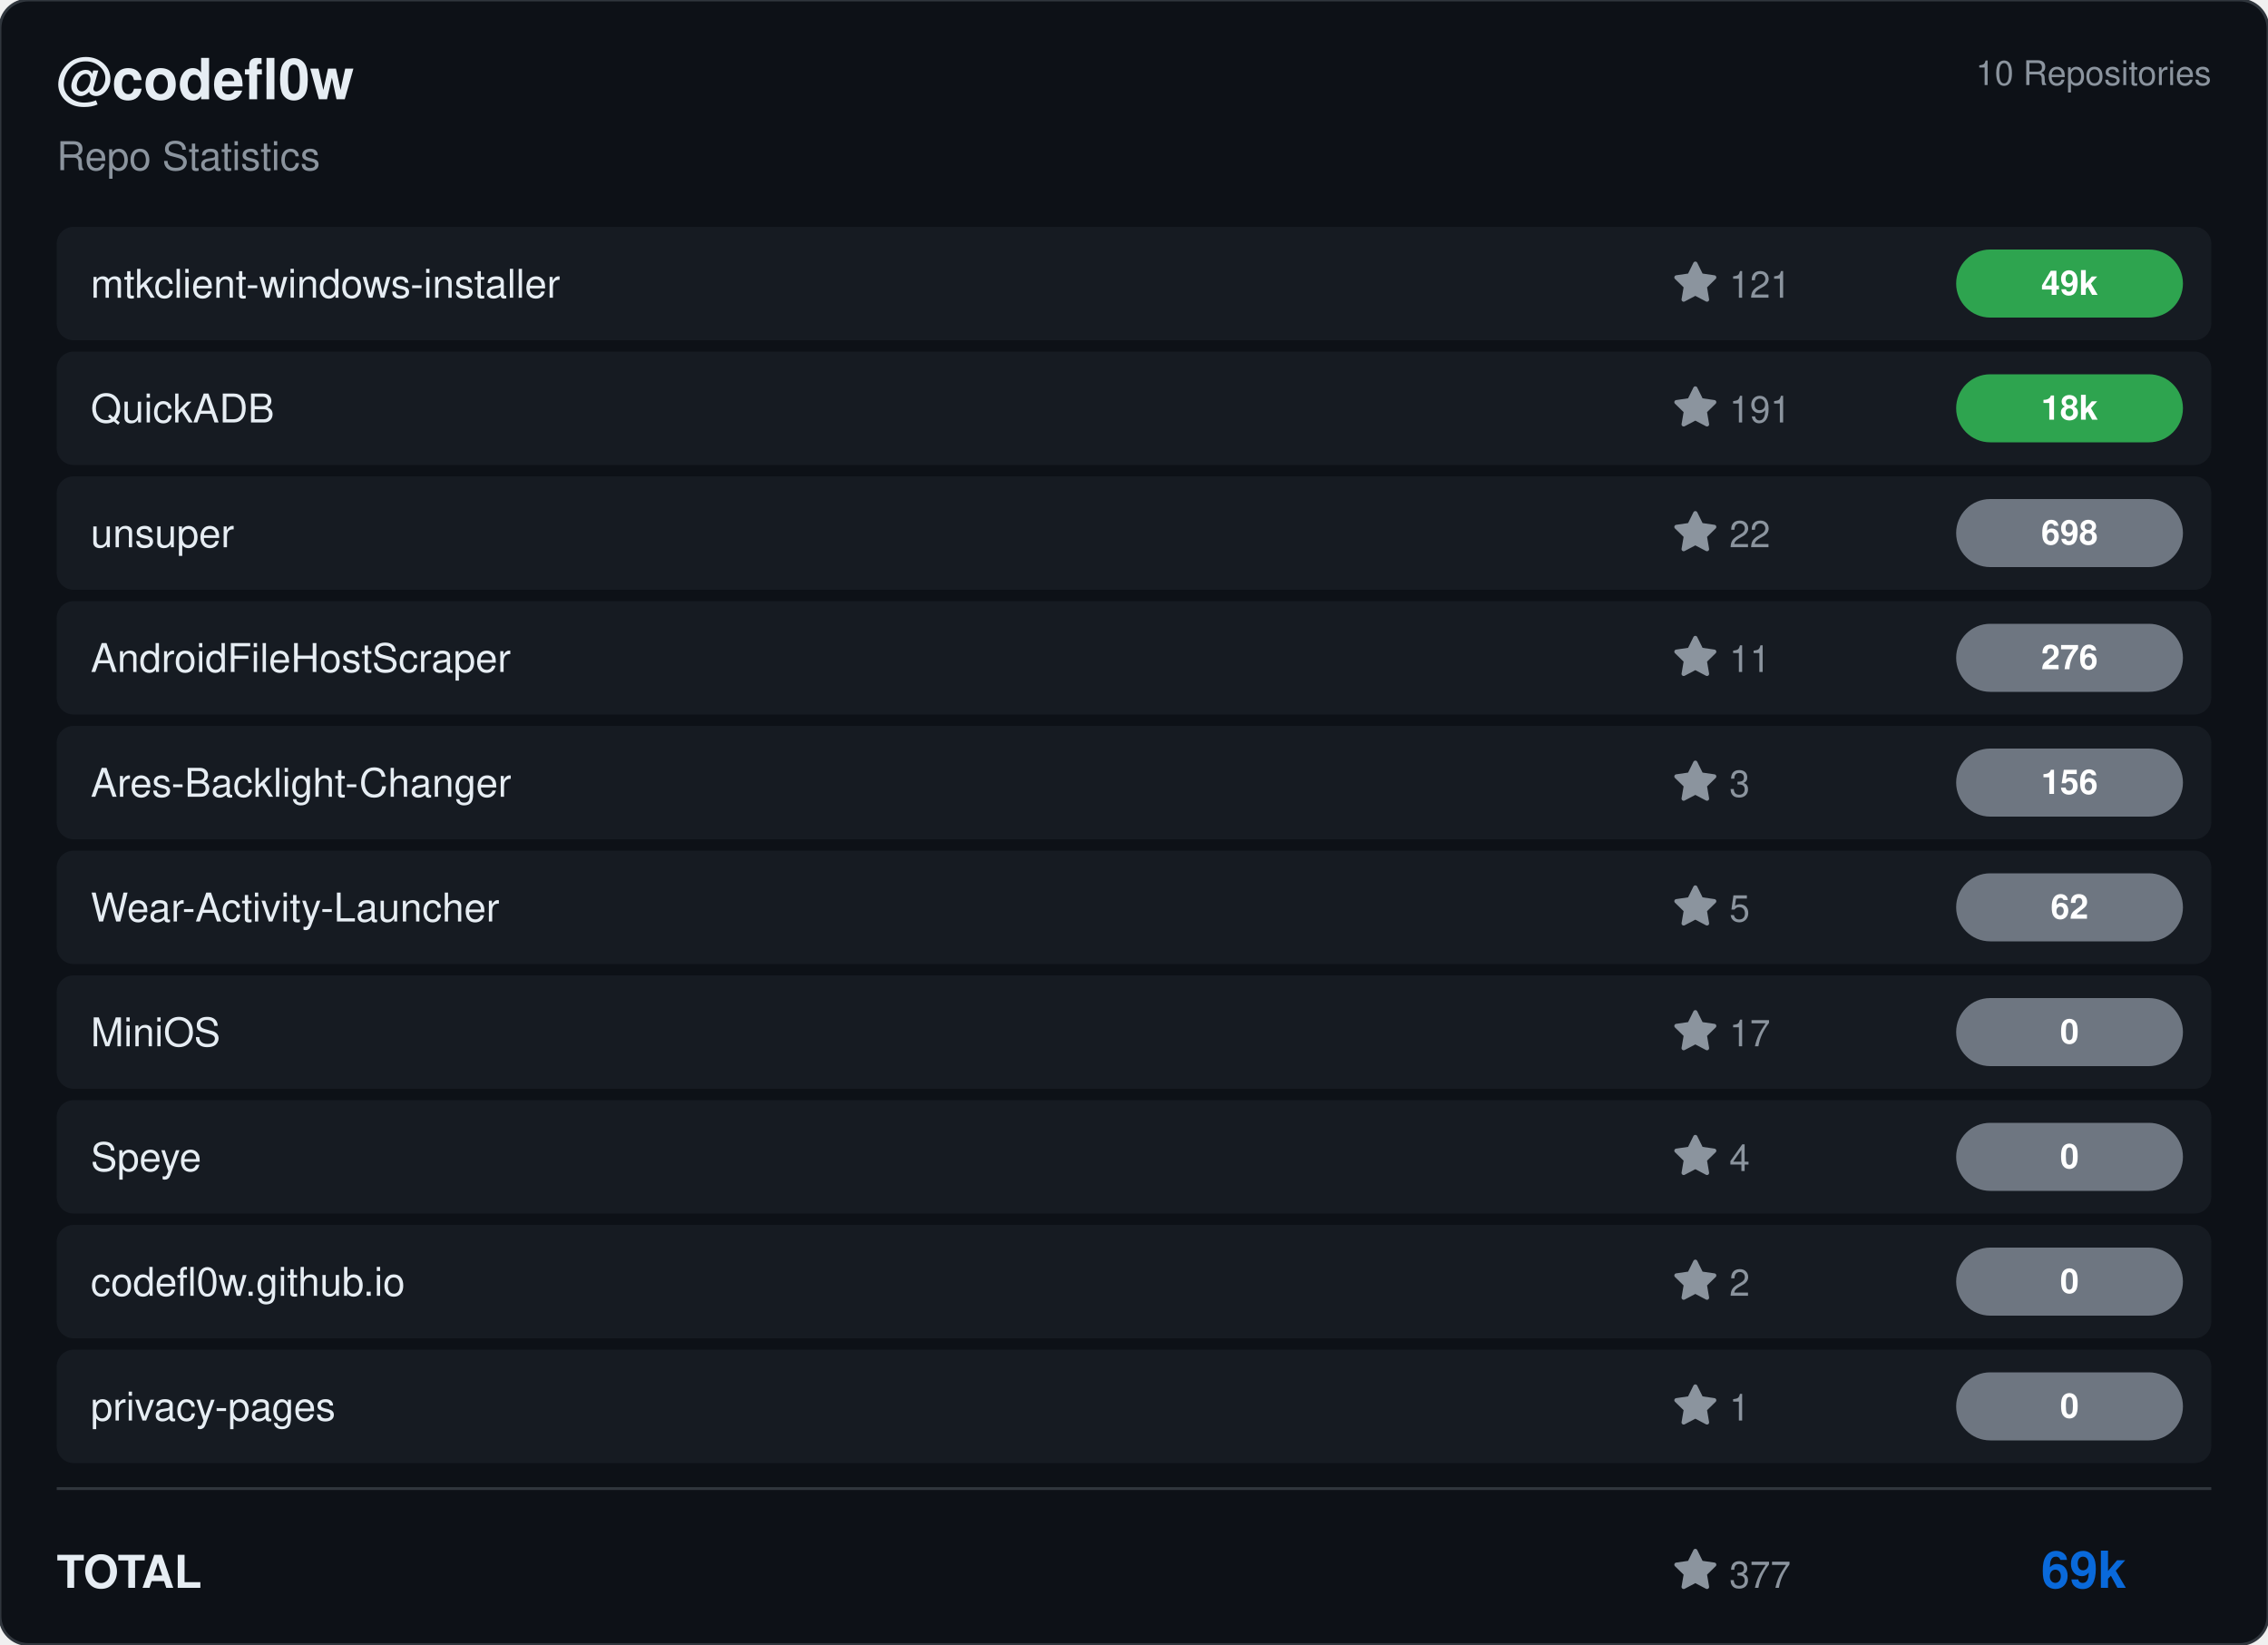
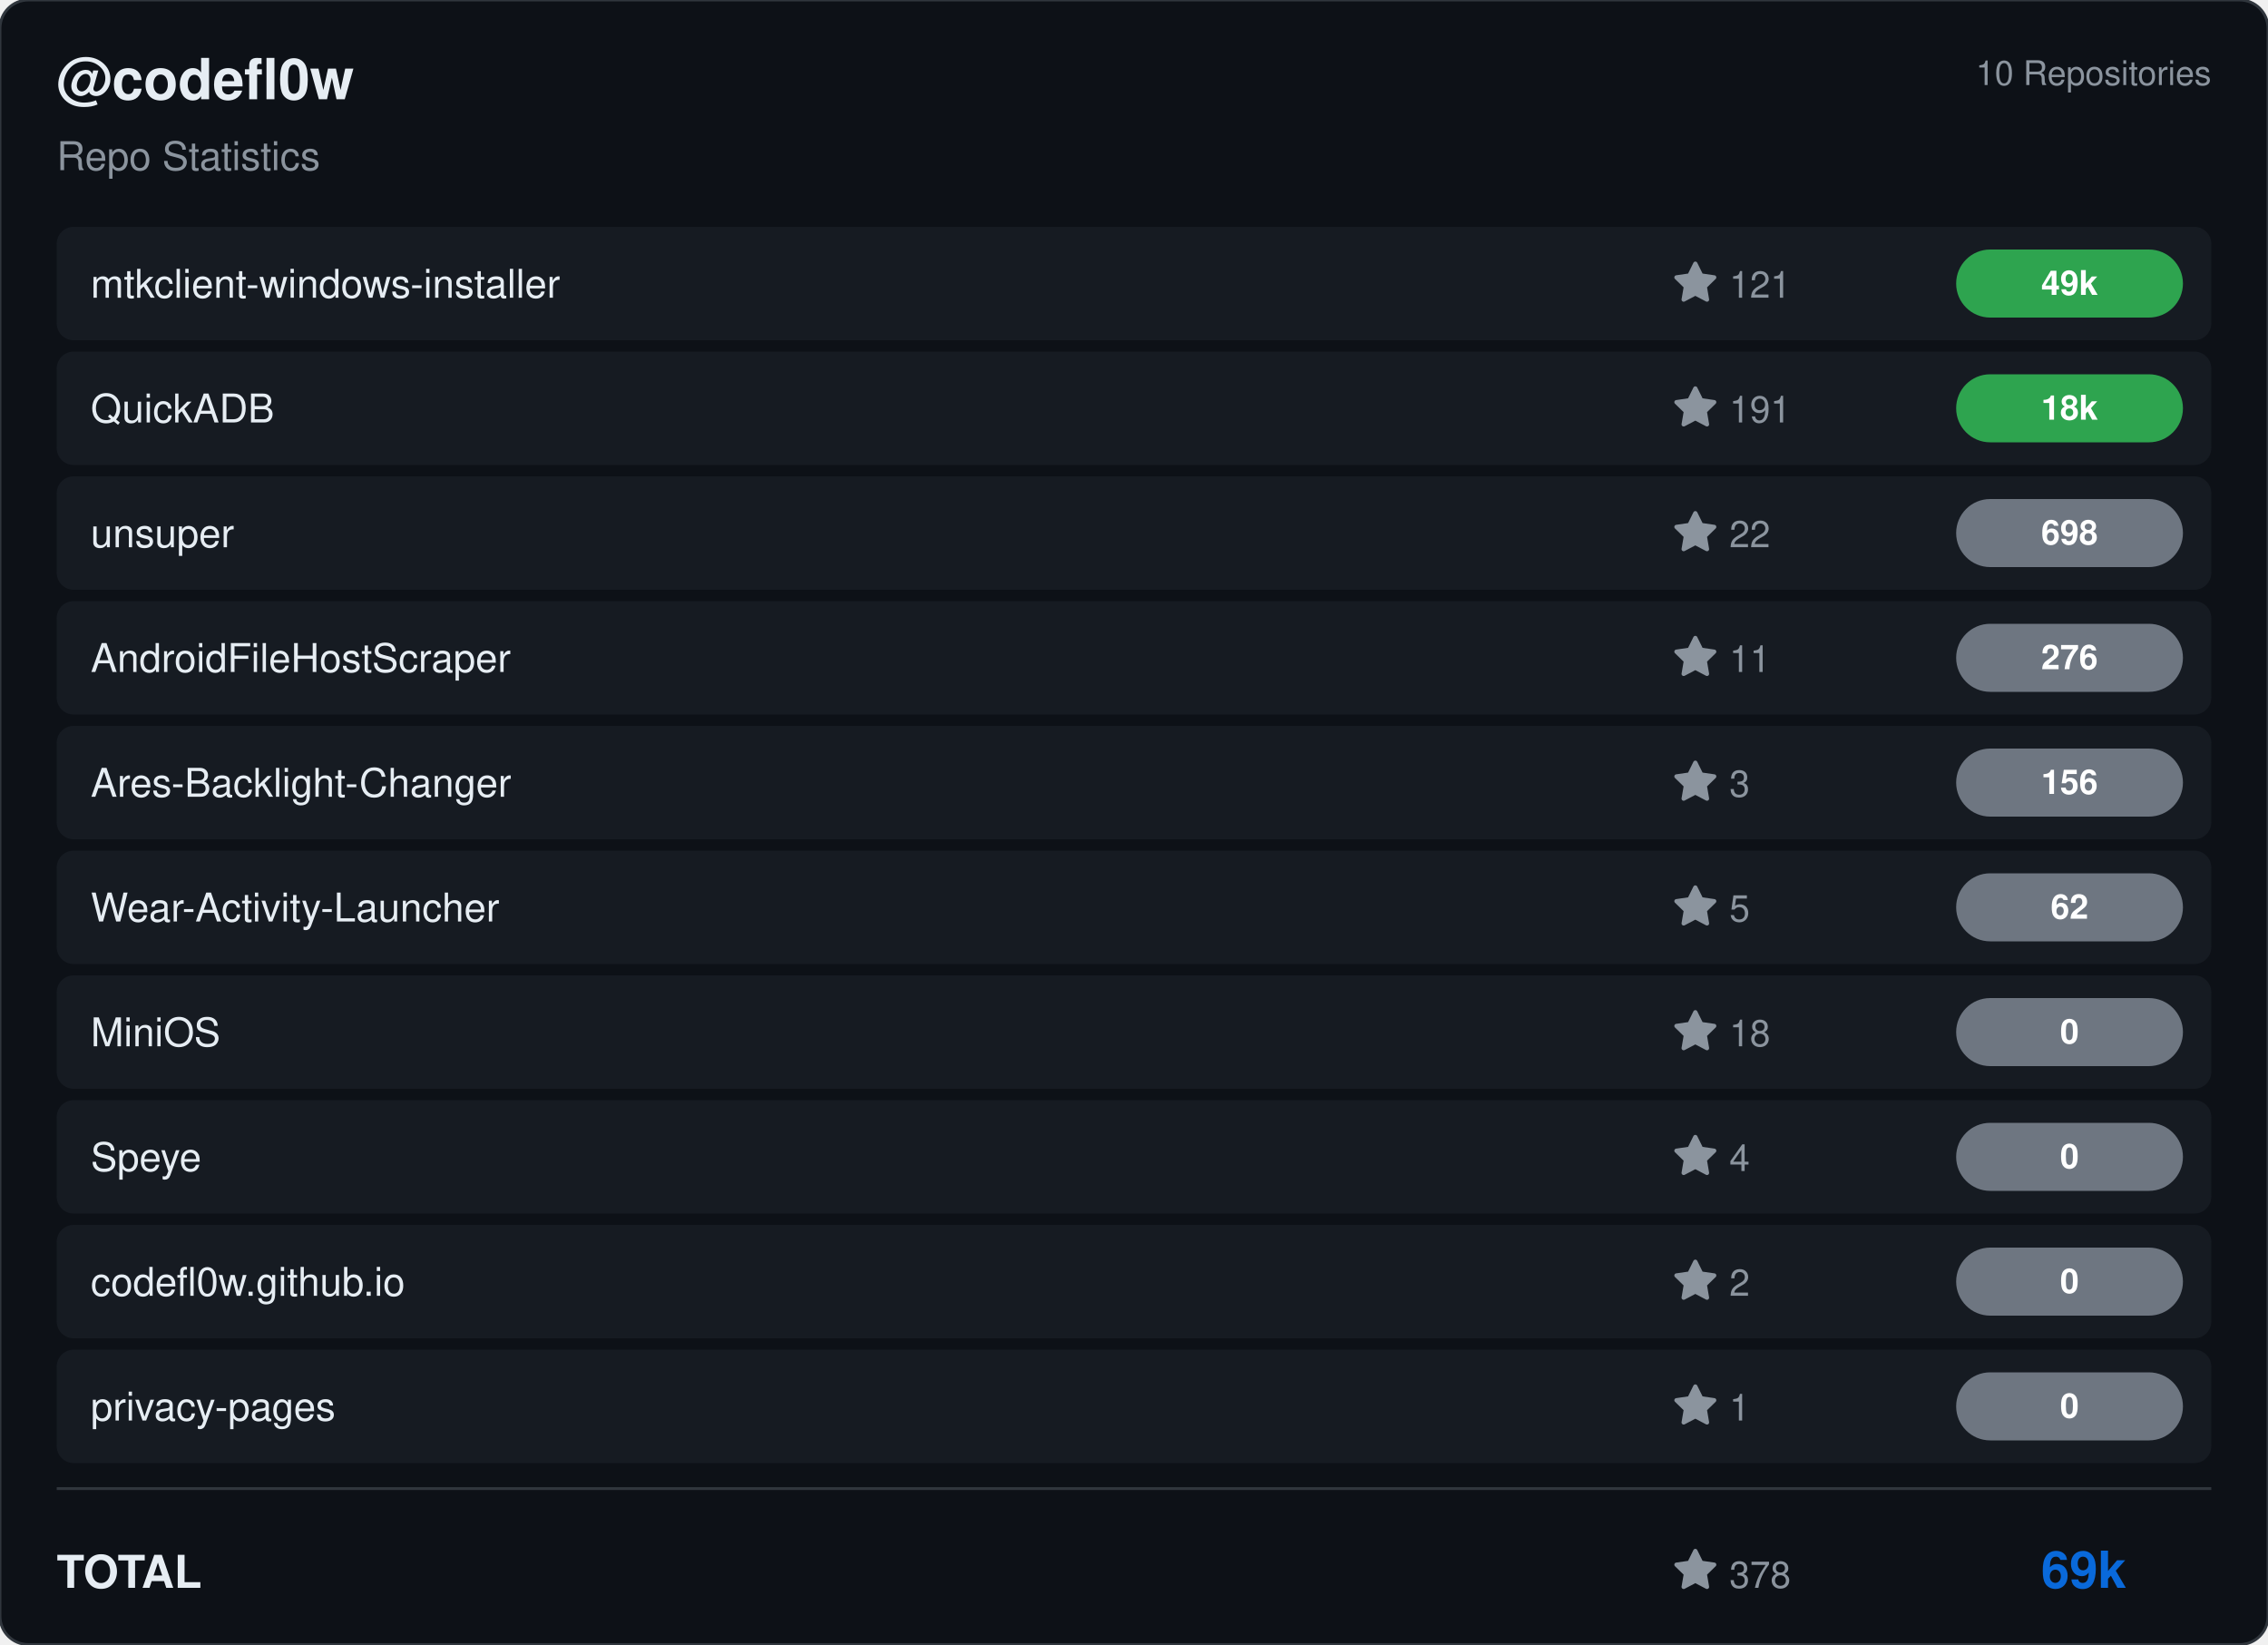
<svg xmlns="http://www.w3.org/2000/svg" viewBox="0 0 800 580" width="800" height="580">
  <rect width="800" height="580" rx="10" fill="#0d1117" stroke="#30363d" stroke-width="1" />
  <g transform="translate(20, 35)">
    <text fill="#e6edf3" font-size="20" font-family="Segoe UI, Helvetica, Arial, sans-serif" font-weight="600">@codefl0w</text>
    <text y="25" fill="#8b949e" font-size="14" font-family="Segoe UI, Helvetica, Arial, sans-serif">Repo Statistics</text>
  </g>
  <text x="780" y="30" fill="#8b949e" font-size="12" font-family="Segoe UI, Helvetica, Arial, sans-serif" text-anchor="end">10 Repositories</text>
  <rect x="20" y="80" width="760" height="40" rx="6" fill="#161b22" />
  <text x="32" y="105" fill="#e6edf3" font-size="14" font-family="Segoe UI, Helvetica, Arial, sans-serif" font-weight="500">mtkclient-windows-installer</text>
  <g transform="translate(590, 92)">
    <path d="M8 .25a.75.75 0 0 1 .673.418l1.882 3.815 4.21.612a.75.75 0 0 1 .416 1.279l-3.046 2.97.719 4.192a.751.751 0 0 1-1.088.791L8 12.347l-3.766 1.98a.75.75 0 0 1-1.088-.79l.72-4.194L.818 6.374a.75.75 0 0 1 .416-1.28l4.21-.611L7.327.668A.75.75 0 0 1 8 .25Z" fill="#8b949e" />
    <text x="20" y="13" fill="#8b949e" font-size="13" font-family="Segoe UI, Helvetica, Arial, sans-serif">121</text>
  </g>
  <rect x="690" y="88.0" width="80" height="24" rx="12" fill="#2ea44f" />
  <text x="730.0" y="104.0" fill="#ffffff" font-size="12" font-weight="bold" font-family="Segoe UI, Helvetica, Arial, sans-serif" text-anchor="middle">49k</text>
  <rect x="20" y="124" width="760" height="40" rx="6" fill="#161b22" />
  <text x="32" y="149" fill="#e6edf3" font-size="14" font-family="Segoe UI, Helvetica, Arial, sans-serif" font-weight="500">QuickADB</text>
  <g transform="translate(590, 136)">
    <path d="M8 .25a.75.75 0 0 1 .673.418l1.882 3.815 4.21.612a.75.75 0 0 1 .416 1.279l-3.046 2.97.719 4.192a.751.751 0 0 1-1.088.791L8 12.347l-3.766 1.98a.75.75 0 0 1-1.088-.79l.72-4.194L.818 6.374a.75.75 0 0 1 .416-1.28l4.21-.611L7.327.668A.75.75 0 0 1 8 .25Z" fill="#8b949e" />
    <text x="20" y="13" fill="#8b949e" font-size="13" font-family="Segoe UI, Helvetica, Arial, sans-serif">191</text>
  </g>
  <rect x="690" y="132.0" width="80" height="24" rx="12" fill="#2ea44f" />
  <text x="730.0" y="148.0" fill="#ffffff" font-size="12" font-weight="bold" font-family="Segoe UI, Helvetica, Arial, sans-serif" text-anchor="middle">18k</text>
  <rect x="20" y="168" width="760" height="40" rx="6" fill="#161b22" />
  <text x="32" y="193" fill="#e6edf3" font-size="14" font-family="Segoe UI, Helvetica, Arial, sans-serif" font-weight="500">unsuper</text>
  <g transform="translate(590, 180)">
    <path d="M8 .25a.75.75 0 0 1 .673.418l1.882 3.815 4.21.612a.75.75 0 0 1 .416 1.279l-3.046 2.97.719 4.192a.751.751 0 0 1-1.088.791L8 12.347l-3.766 1.98a.75.75 0 0 1-1.088-.79l.72-4.194L.818 6.374a.75.75 0 0 1 .416-1.28l4.21-.611L7.327.668A.75.75 0 0 1 8 .25Z" fill="#8b949e" />
    <text x="20" y="13" fill="#8b949e" font-size="13" font-family="Segoe UI, Helvetica, Arial, sans-serif">22</text>
  </g>
  <rect x="690" y="176.0" width="80" height="24" rx="12" fill="#6e7681" />
  <text x="730.0" y="192.0" fill="#ffffff" font-size="12" font-weight="bold" font-family="Segoe UI, Helvetica, Arial, sans-serif" text-anchor="middle">698</text>
  <rect x="20" y="212" width="760" height="40" rx="6" fill="#161b22" />
  <text x="32" y="237" fill="#e6edf3" font-size="14" font-family="Segoe UI, Helvetica, Arial, sans-serif" font-weight="500">AndroidFileHostScraper</text>
  <g transform="translate(590, 224)">
    <path d="M8 .25a.75.75 0 0 1 .673.418l1.882 3.815 4.21.612a.75.75 0 0 1 .416 1.279l-3.046 2.97.719 4.192a.751.751 0 0 1-1.088.791L8 12.347l-3.766 1.98a.75.75 0 0 1-1.088-.79l.72-4.194L.818 6.374a.75.75 0 0 1 .416-1.28l4.21-.611L7.327.668A.75.75 0 0 1 8 .25Z" fill="#8b949e" />
    <text x="20" y="13" fill="#8b949e" font-size="13" font-family="Segoe UI, Helvetica, Arial, sans-serif">11</text>
  </g>
  <rect x="690" y="220.0" width="80" height="24" rx="12" fill="#6e7681" />
  <text x="730.0" y="236.0" fill="#ffffff" font-size="12" font-weight="bold" font-family="Segoe UI, Helvetica, Arial, sans-serif" text-anchor="middle">276</text>
  <rect x="20" y="256" width="760" height="40" rx="6" fill="#161b22" />
  <text x="32" y="281" fill="#e6edf3" font-size="14" font-family="Segoe UI, Helvetica, Arial, sans-serif" font-weight="500">Ares-Backlight-Changer</text>
  <g transform="translate(590, 268)">
    <path d="M8 .25a.75.75 0 0 1 .673.418l1.882 3.815 4.21.612a.75.75 0 0 1 .416 1.279l-3.046 2.97.719 4.192a.751.751 0 0 1-1.088.791L8 12.347l-3.766 1.98a.75.75 0 0 1-1.088-.79l.72-4.194L.818 6.374a.75.75 0 0 1 .416-1.28l4.21-.611L7.327.668A.75.75 0 0 1 8 .25Z" fill="#8b949e" />
    <text x="20" y="13" fill="#8b949e" font-size="13" font-family="Segoe UI, Helvetica, Arial, sans-serif">3</text>
  </g>
  <rect x="690" y="264.0" width="80" height="24" rx="12" fill="#6e7681" />
  <text x="730.0" y="280.0" fill="#ffffff" font-size="12" font-weight="bold" font-family="Segoe UI, Helvetica, Arial, sans-serif" text-anchor="middle">156</text>
  <rect x="20" y="300" width="760" height="40" rx="6" fill="#161b22" />
  <text x="32" y="325" fill="#e6edf3" font-size="14" font-family="Segoe UI, Helvetica, Arial, sans-serif" font-weight="500">Wear-Activity-Launcher</text>
  <g transform="translate(590, 312)">
    <path d="M8 .25a.75.75 0 0 1 .673.418l1.882 3.815 4.21.612a.75.75 0 0 1 .416 1.279l-3.046 2.97.719 4.192a.751.751 0 0 1-1.088.791L8 12.347l-3.766 1.98a.75.75 0 0 1-1.088-.79l.72-4.194L.818 6.374a.75.75 0 0 1 .416-1.28l4.21-.611L7.327.668A.75.75 0 0 1 8 .25Z" fill="#8b949e" />
    <text x="20" y="13" fill="#8b949e" font-size="13" font-family="Segoe UI, Helvetica, Arial, sans-serif">5</text>
  </g>
  <rect x="690" y="308.0" width="80" height="24" rx="12" fill="#6e7681" />
  <text x="730.0" y="324.0" fill="#ffffff" font-size="12" font-weight="bold" font-family="Segoe UI, Helvetica, Arial, sans-serif" text-anchor="middle">62</text>
  <rect x="20" y="344" width="760" height="40" rx="6" fill="#161b22" />
  <text x="32" y="369" fill="#e6edf3" font-size="14" font-family="Segoe UI, Helvetica, Arial, sans-serif" font-weight="500">MiniOS</text>
  <g transform="translate(590, 356)">
    <path d="M8 .25a.75.75 0 0 1 .673.418l1.882 3.815 4.21.612a.75.75 0 0 1 .416 1.279l-3.046 2.97.719 4.192a.751.751 0 0 1-1.088.791L8 12.347l-3.766 1.98a.75.75 0 0 1-1.088-.79l.72-4.194L.818 6.374a.75.75 0 0 1 .416-1.28l4.21-.611L7.327.668A.75.75 0 0 1 8 .25Z" fill="#8b949e" />
-     <text x="20" y="13" fill="#8b949e" font-size="13" font-family="Segoe UI, Helvetica, Arial, sans-serif">17</text>
+     <text x="20" y="13" fill="#8b949e" font-size="13" font-family="Segoe UI, Helvetica, Arial, sans-serif">18</text>
  </g>
  <rect x="690" y="352.0" width="80" height="24" rx="12" fill="#6e7681" />
  <text x="730.0" y="368.0" fill="#ffffff" font-size="12" font-weight="bold" font-family="Segoe UI, Helvetica, Arial, sans-serif" text-anchor="middle">0</text>
  <rect x="20" y="388" width="760" height="40" rx="6" fill="#161b22" />
  <text x="32" y="413" fill="#e6edf3" font-size="14" font-family="Segoe UI, Helvetica, Arial, sans-serif" font-weight="500">Speye</text>
  <g transform="translate(590, 400)">
    <path d="M8 .25a.75.75 0 0 1 .673.418l1.882 3.815 4.21.612a.75.75 0 0 1 .416 1.279l-3.046 2.97.719 4.192a.751.751 0 0 1-1.088.791L8 12.347l-3.766 1.98a.75.75 0 0 1-1.088-.79l.72-4.194L.818 6.374a.75.75 0 0 1 .416-1.28l4.21-.611L7.327.668A.75.75 0 0 1 8 .25Z" fill="#8b949e" />
    <text x="20" y="13" fill="#8b949e" font-size="13" font-family="Segoe UI, Helvetica, Arial, sans-serif">4</text>
  </g>
  <rect x="690" y="396.0" width="80" height="24" rx="12" fill="#6e7681" />
  <text x="730.0" y="412.0" fill="#ffffff" font-size="12" font-weight="bold" font-family="Segoe UI, Helvetica, Arial, sans-serif" text-anchor="middle">0</text>
  <rect x="20" y="432" width="760" height="40" rx="6" fill="#161b22" />
  <text x="32" y="457" fill="#e6edf3" font-size="14" font-family="Segoe UI, Helvetica, Arial, sans-serif" font-weight="500">codefl0w.github.io</text>
  <g transform="translate(590, 444)">
    <path d="M8 .25a.75.75 0 0 1 .673.418l1.882 3.815 4.21.612a.75.75 0 0 1 .416 1.279l-3.046 2.97.719 4.192a.751.751 0 0 1-1.088.791L8 12.347l-3.766 1.98a.75.75 0 0 1-1.088-.79l.72-4.194L.818 6.374a.75.75 0 0 1 .416-1.28l4.21-.611L7.327.668A.75.75 0 0 1 8 .25Z" fill="#8b949e" />
    <text x="20" y="13" fill="#8b949e" font-size="13" font-family="Segoe UI, Helvetica, Arial, sans-serif">2</text>
  </g>
  <rect x="690" y="440.0" width="80" height="24" rx="12" fill="#6e7681" />
  <text x="730.0" y="456.0" fill="#ffffff" font-size="12" font-weight="bold" font-family="Segoe UI, Helvetica, Arial, sans-serif" text-anchor="middle">0</text>
  <rect x="20" y="476" width="760" height="40" rx="6" fill="#161b22" />
  <text x="32" y="501" fill="#e6edf3" font-size="14" font-family="Segoe UI, Helvetica, Arial, sans-serif" font-weight="500">privacy-pages</text>
  <g transform="translate(590, 488)">
    <path d="M8 .25a.75.75 0 0 1 .673.418l1.882 3.815 4.21.612a.75.75 0 0 1 .416 1.279l-3.046 2.97.719 4.192a.751.751 0 0 1-1.088.791L8 12.347l-3.766 1.98a.75.75 0 0 1-1.088-.79l.72-4.194L.818 6.374a.75.75 0 0 1 .416-1.28l4.21-.611L7.327.668A.75.75 0 0 1 8 .25Z" fill="#8b949e" />
    <text x="20" y="13" fill="#8b949e" font-size="13" font-family="Segoe UI, Helvetica, Arial, sans-serif">1</text>
  </g>
  <rect x="690" y="484.0" width="80" height="24" rx="12" fill="#6e7681" />
  <text x="730.0" y="500.0" fill="#ffffff" font-size="12" font-weight="bold" font-family="Segoe UI, Helvetica, Arial, sans-serif" text-anchor="middle">0</text>
  <line x1="20" y1="525" x2="780" y2="525" stroke="#30363d" />
  <text x="20" y="560" fill="#e6edf3" font-size="16" font-family="Segoe UI, Helvetica, Arial, sans-serif" font-weight="600">TOTAL</text>
  <g transform="translate(590, 546)">
    <path d="M8 .25a.75.75 0 0 1 .673.418l1.882 3.815 4.21.612a.75.75 0 0 1 .416 1.279l-3.046 2.97.719 4.192a.751.751 0 0 1-1.088.791L8 12.347l-3.766 1.98a.75.75 0 0 1-1.088-.79l.72-4.194L.818 6.374a.75.75 0 0 1 .416-1.28l4.21-.611L7.327.668A.75.75 0 0 1 8 .25Z" fill="#8b949e" />
-     <text x="20" y="14" fill="#8b949e" font-size="13" font-family="Segoe UI, Helvetica, Arial, sans-serif">377</text>
+     <text x="20" y="14" fill="#8b949e" font-size="13" font-family="Segoe UI, Helvetica, Arial, sans-serif">378</text>
  </g>
  <text x="750" y="560" fill="#0969da" font-size="18" font-family="Segoe UI, Helvetica, Arial, sans-serif" font-weight="bold" text-anchor="end">69k</text>
</svg>
